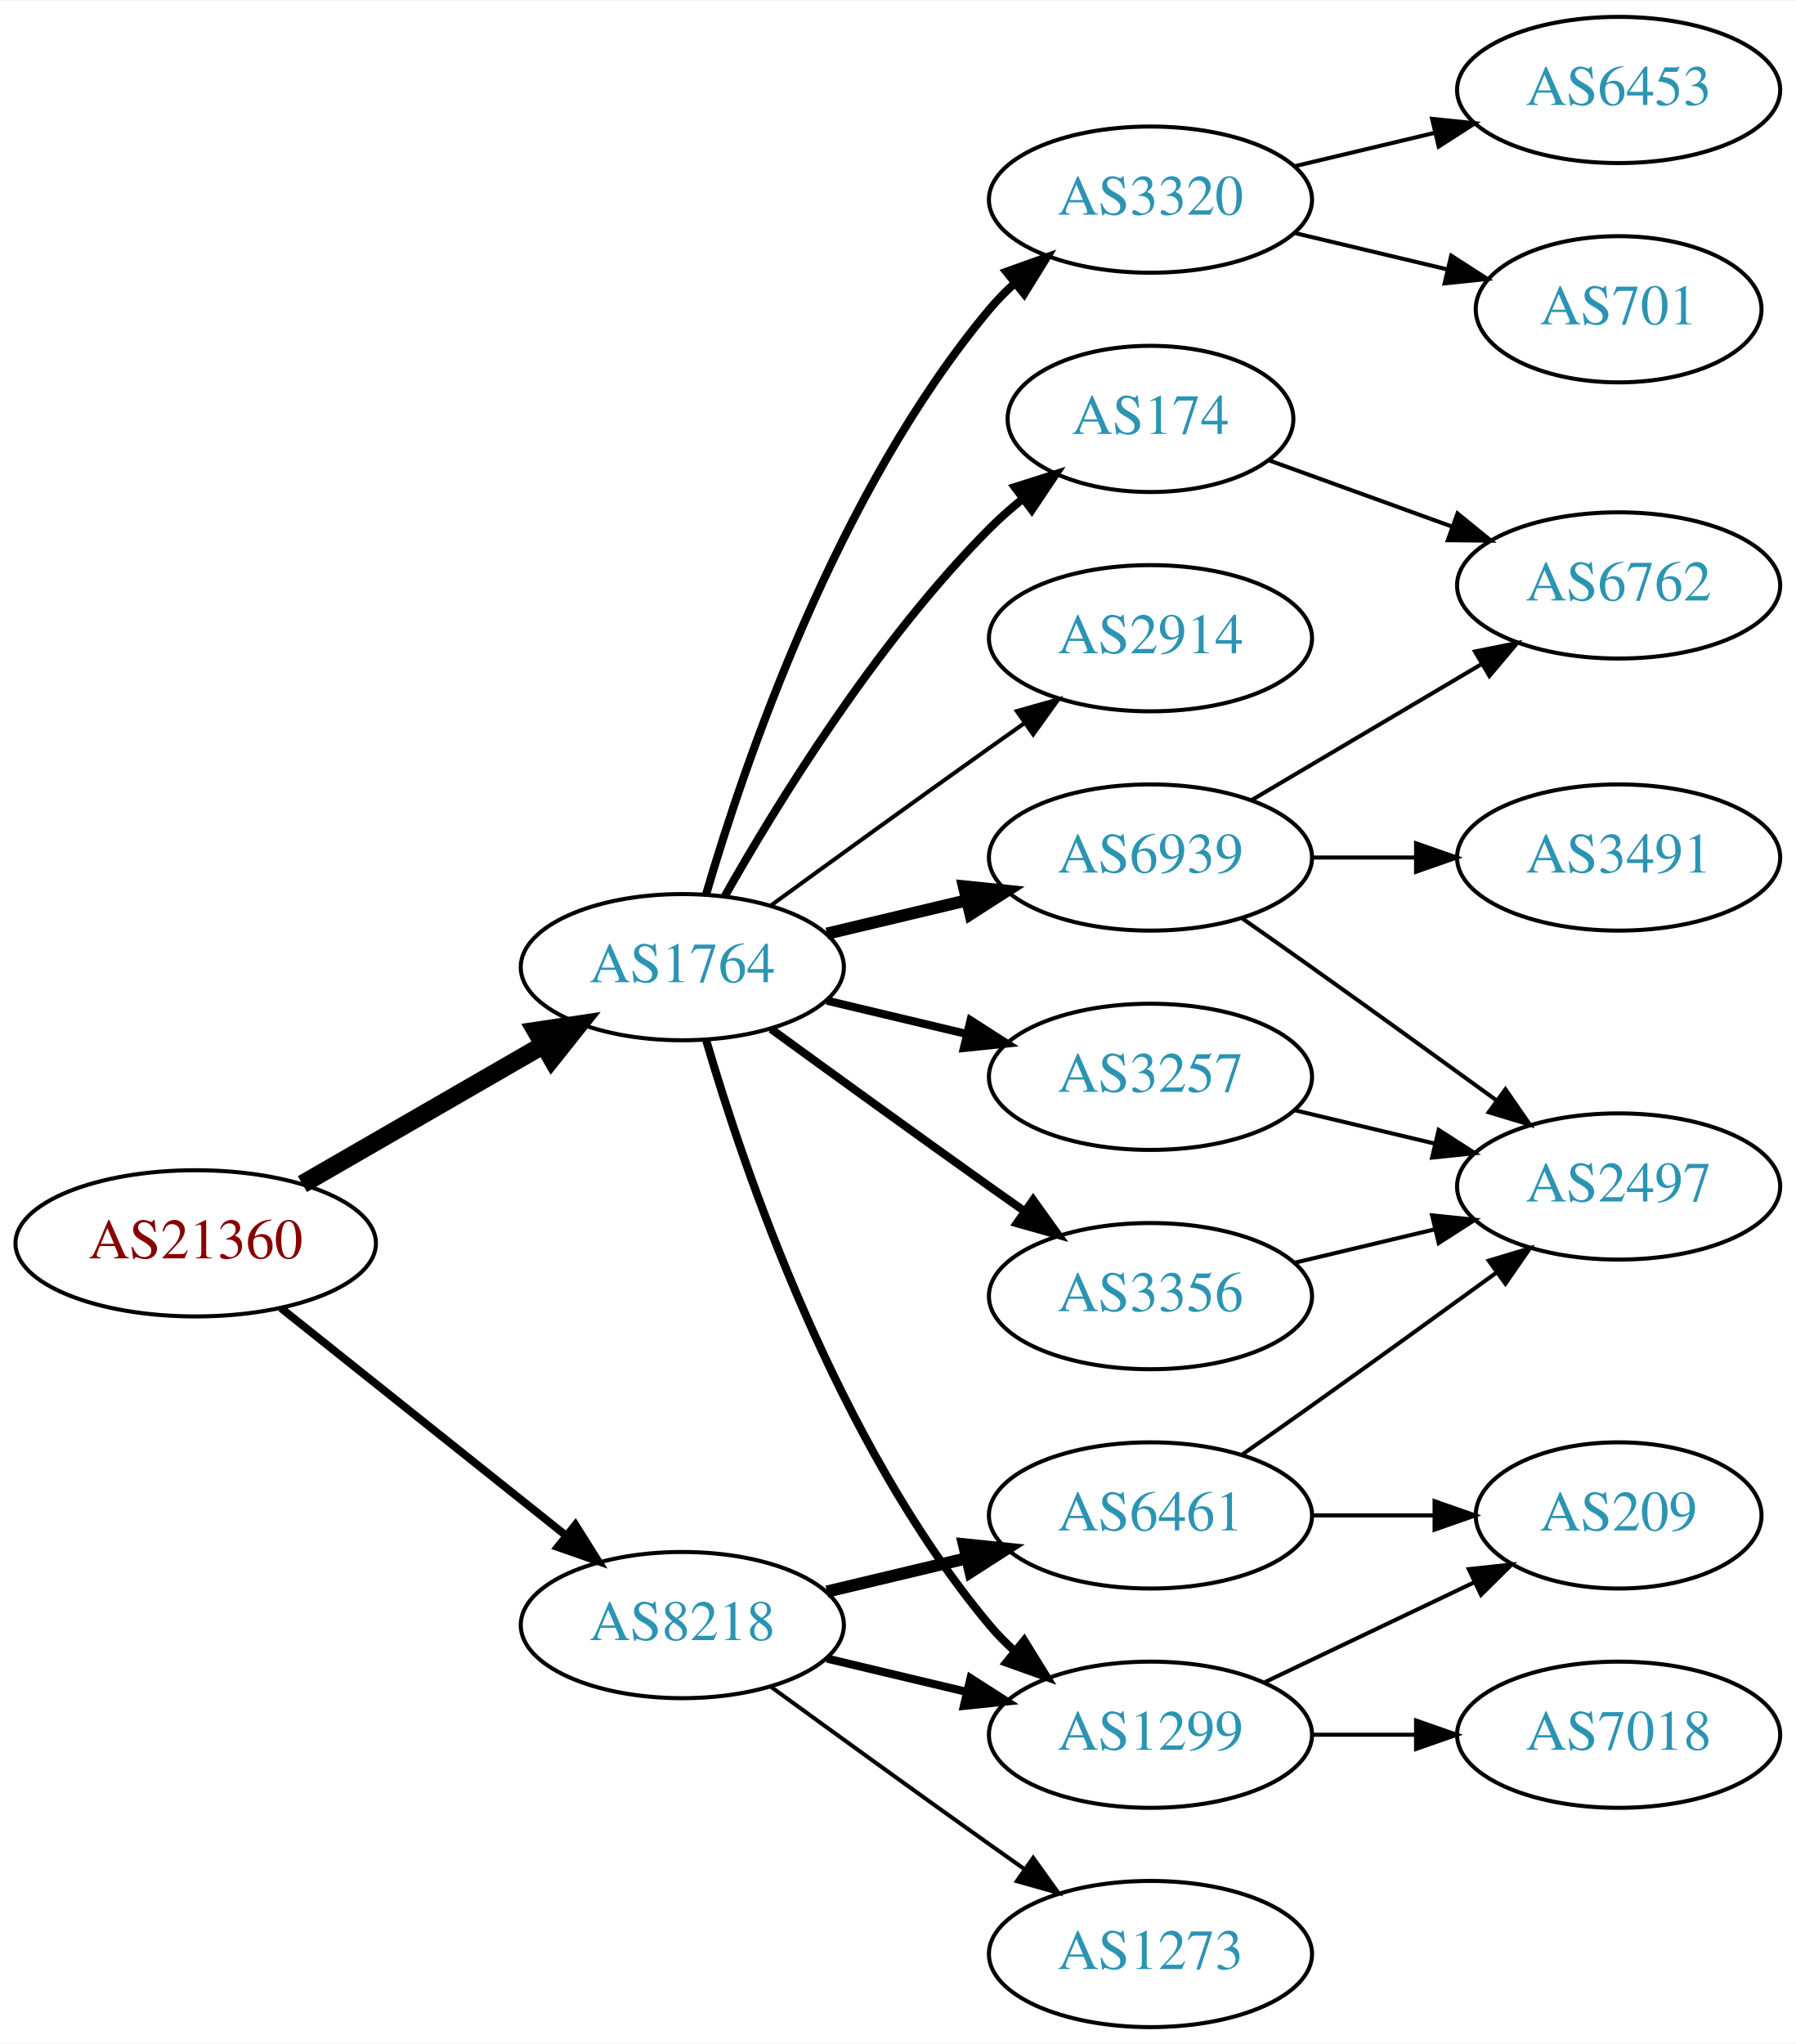
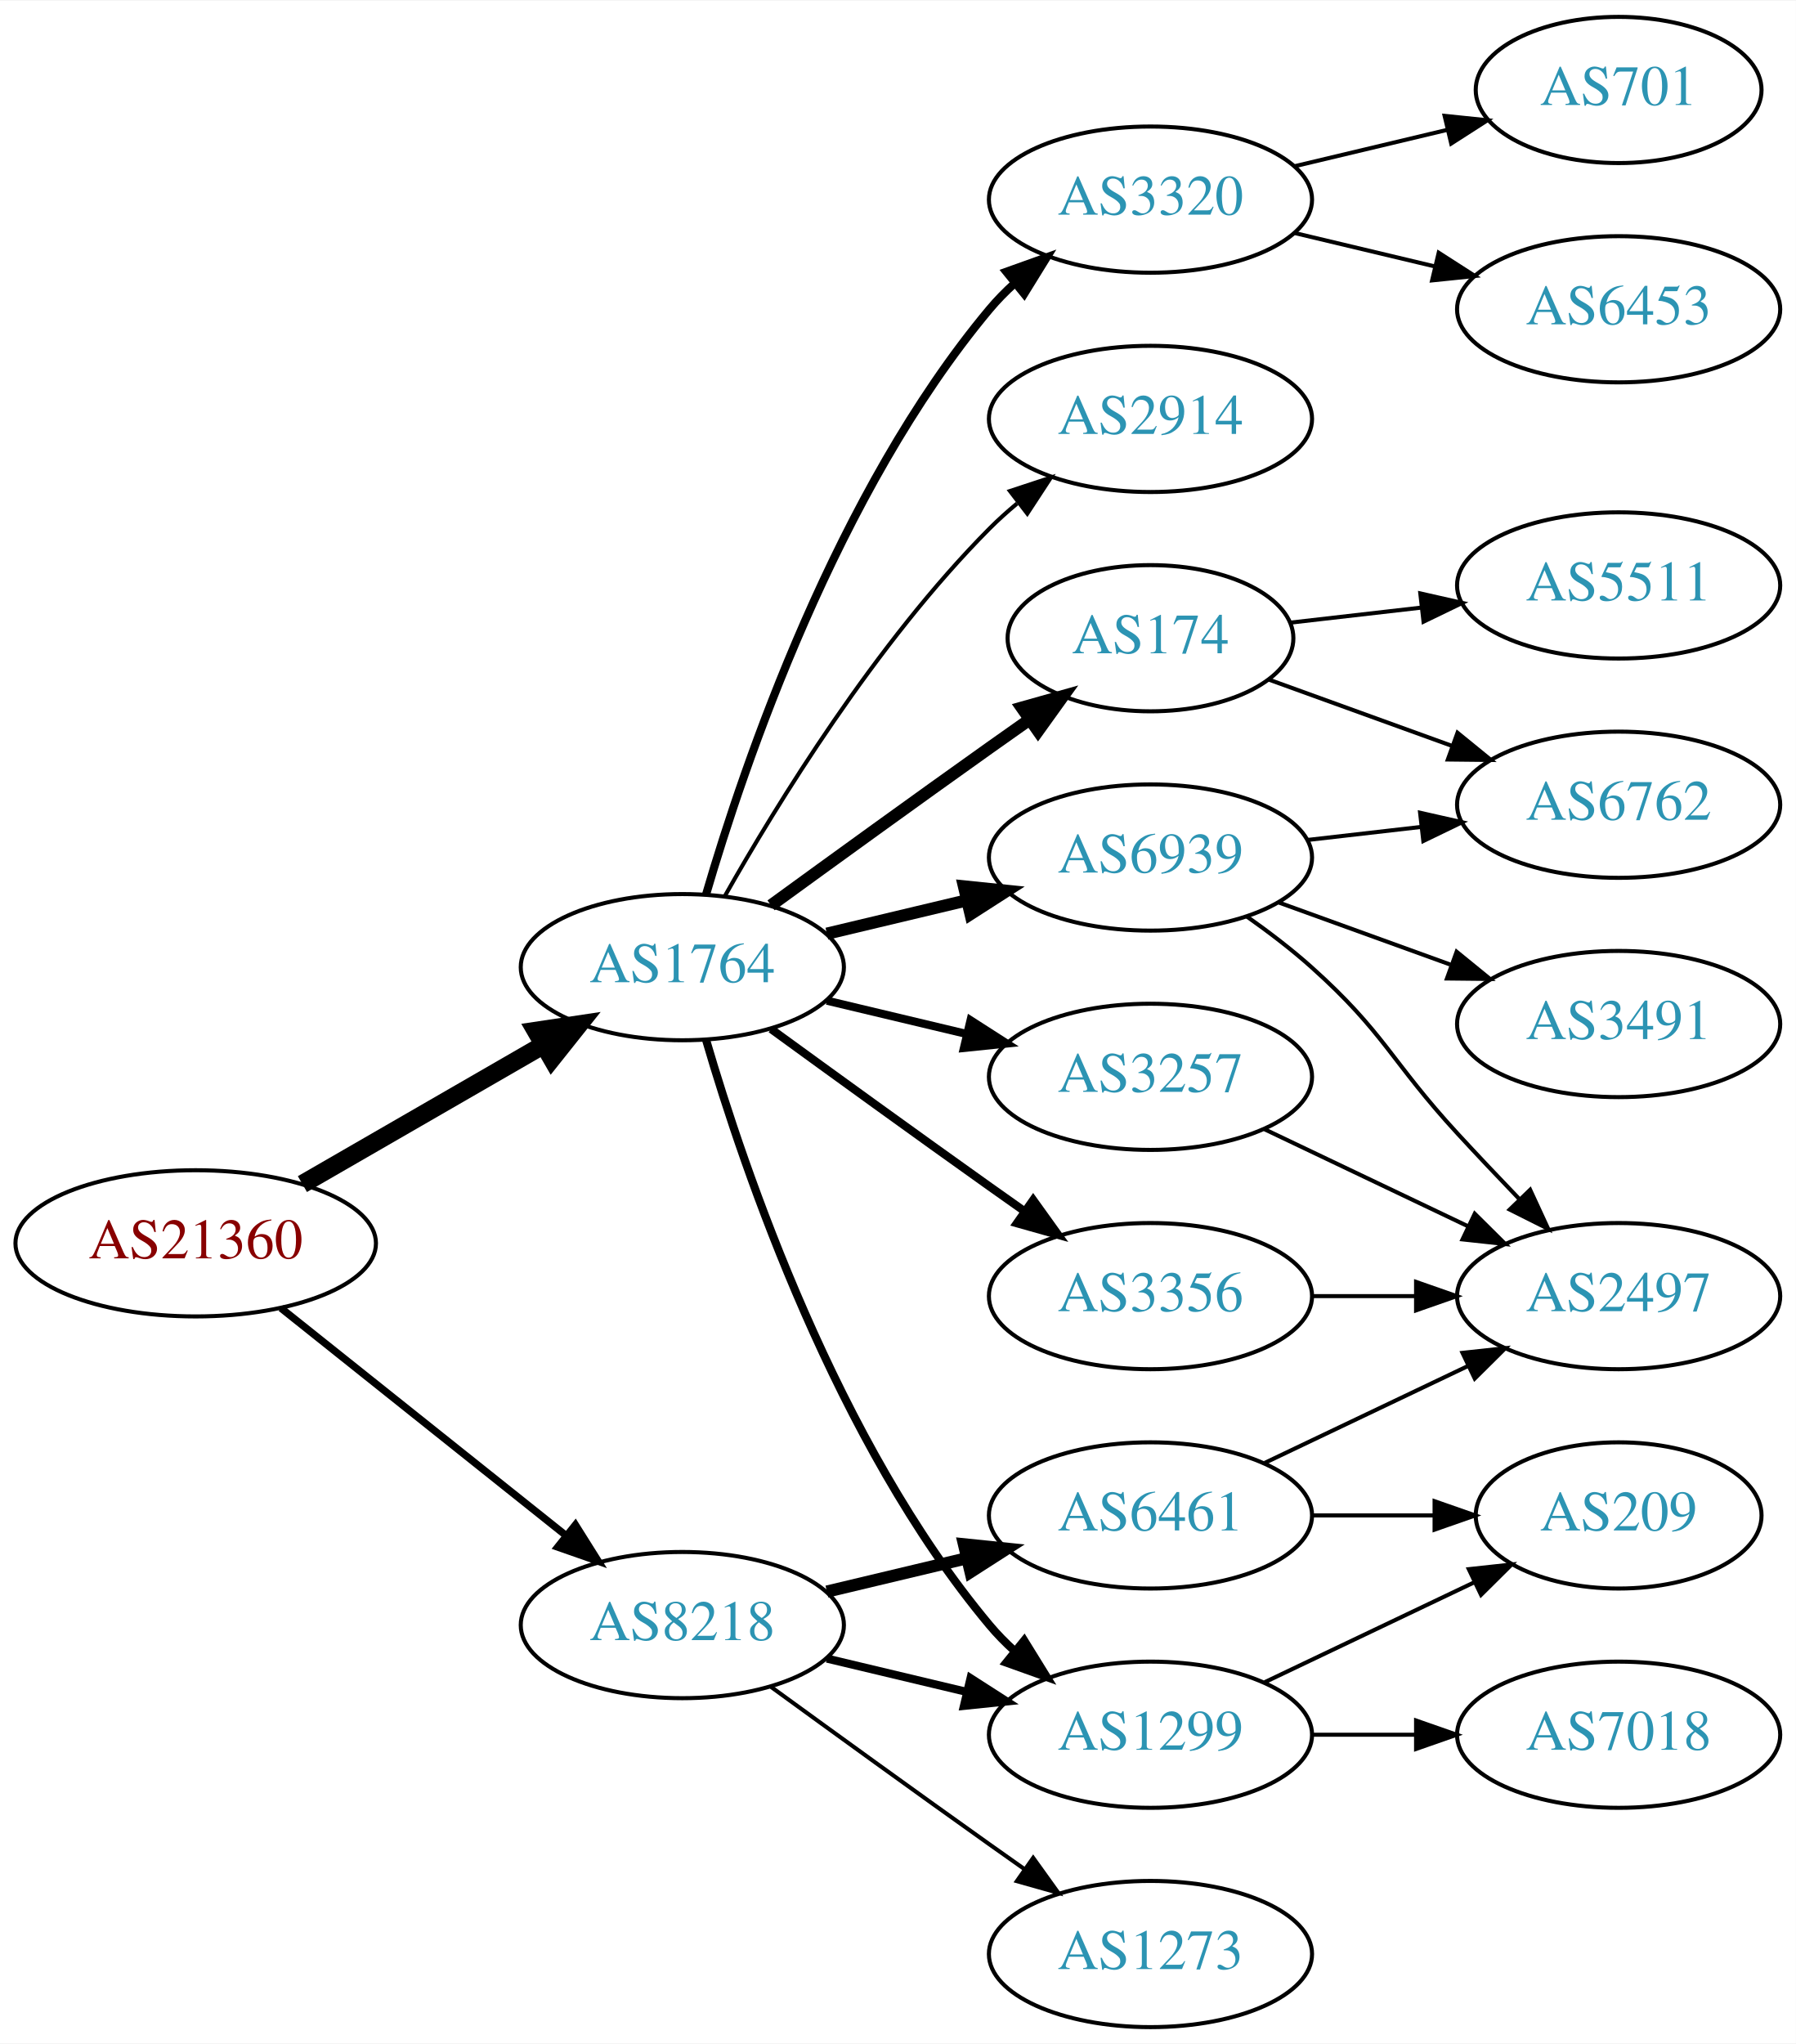
<svg xmlns="http://www.w3.org/2000/svg" xmlns:xlink="http://www.w3.org/1999/xlink" width="442pt" height="503pt" viewBox="0.00 0.00 442.27 503.00">
  <g id="graph0" class="graph" transform="scale(1 1) rotate(0) translate(4 499)">
    <polygon fill="white" stroke="none" points="-4,4 -4,-499 438.271,-499 438.271,4 -4,4" />
    <g id="node1" class="node">
      <g id="a_node1">
        <a xlink:href="/asn/21360" xlink:title="AS21360 ~ Horneckgasse 8 [AT]">
          <ellipse fill="#ffffff" stroke="black" cx="44.196" cy="-193" rx="44.393" ry="18" />
          <text text-anchor="middle" x="44.196" y="-189.3" font-family="Times,serif" font-size="14.00" fill="#880000">AS21360</text>
        </a>
      </g>
    </g>
    <g id="node2" class="node">
      <g id="a_node2">
        <a xlink:href="/asn/1764" xlink:title="AS1764 ~ NEXTLAYER-AS [AT]">
          <ellipse fill="#ffffff" stroke="black" cx="164.039" cy="-261" rx="39.794" ry="18" />
          <text text-anchor="middle" x="164.039" y="-257.3" font-family="Times,serif" font-size="14.00" fill="#2c94b3">AS1764</text>
        </a>
      </g>
    </g>
    <g id="edge1" class="edge">
      <path fill="none" stroke="black" stroke-width="4.5" d="M70.476,-207.588C87.796,-217.582 110.947,-230.941 129.763,-241.799" />
      <polygon fill="black" stroke="black" stroke-width="4.5" points="127.978,-245.314 138.607,-246.902 131.914,-238.493 127.978,-245.314" />
    </g>
    <g id="node3" class="node">
      <g id="a_node3">
        <a xlink:href="/asn/8218" xlink:title="AS8218 ~ legacy Neotelecoms [FR]">
          <ellipse fill="#ffffff" stroke="black" cx="164.039" cy="-99" rx="39.794" ry="18" />
          <text text-anchor="middle" x="164.039" y="-95.3" font-family="Times,serif" font-size="14.00" fill="#2c94b3">AS8218</text>
        </a>
      </g>
    </g>
    <g id="edge2" class="edge">
-       <path fill="none" stroke="black" stroke-width="1.929" d="M65.186,-177.054C84.518,-161.634 113.969,-138.141 135.512,-120.957" />
-       <polygon fill="black" stroke="black" stroke-width="1.929" points="137.708,-123.682 143.343,-114.71 133.343,-118.21 137.708,-123.682" />
+       <path fill="none" stroke="black" stroke-width="1.8" d="M65.186,-177.054C84.518,-161.634 113.969,-138.141 135.512,-120.957" />
+       <polygon fill="black" stroke="black" stroke-width="1.8" points="137.708,-123.682 143.343,-114.71 133.343,-118.21 137.708,-123.682" />
    </g>
    <g id="node4" class="node">
      <g id="a_node4">
        <a xlink:href="/asn/174" xlink:title="AS174 ~ Cogent Communications [US]">
-           <ellipse fill="#ffffff" stroke="black" cx="279.332" cy="-396" rx="35.194" ry="18" />
-           <text text-anchor="middle" x="279.332" y="-392.3" font-family="Times,serif" font-size="14.00" fill="#2c94b3">AS174</text>
+           <ellipse fill="#ffffff" stroke="black" cx="279.332" cy="-342" rx="35.194" ry="18" />
+           <text text-anchor="middle" x="279.332" y="-338.3" font-family="Times,serif" font-size="14.00" fill="#2c94b3">AS174</text>
        </a>
      </g>
    </g>
    <g id="edge3" class="edge">
-       <path fill="none" stroke="black" stroke-width="2" d="M174.498,-278.49C187.28,-301.096 211.712,-340.886 239.685,-369 242.185,-371.513 244.946,-373.949 247.807,-376.261" />
-       <polygon fill="black" stroke="black" stroke-width="2" points="245.905,-379.21 256.004,-382.413 250.108,-373.611 245.905,-379.21" />
+       <path fill="none" stroke="black" stroke-width="3" d="M185.887,-276.222C200.821,-287.091 221.435,-302.025 239.685,-315 242.895,-317.282 246.264,-319.661 249.619,-322.018" />
+       <polygon fill="black" stroke="black" stroke-width="3" points="247.631,-324.899 257.83,-327.77 251.647,-319.166 247.631,-324.899" />
    </g>
    <g id="node5" class="node">
      <g id="a_node5">
+         <a xlink:href="/asn/6939" xlink:title="AS6939 ~ Hurricane Electric LLC [US]">
+           <ellipse fill="#ffffff" stroke="black" cx="279.332" cy="-288" rx="39.794" ry="18" />
+           <text text-anchor="middle" x="279.332" y="-284.3" font-family="Times,serif" font-size="14.00" fill="#2c94b3">AS6939</text>
+         </a>
+       </g>
+     </g>
+     <g id="edge4" class="edge">
+       <path fill="none" stroke="black" stroke-width="3" d="M199.646,-269.248C210.517,-271.838 222.671,-274.735 234.114,-277.462" />
+       <polygon fill="black" stroke="black" stroke-width="3" points="233.397,-280.889 243.936,-279.803 235.02,-274.08 233.397,-280.889" />
+     </g>
+     <g id="node6" class="node">
+       <g id="a_node6">
        <a xlink:href="/asn/3356" xlink:title="AS3356 ~ Level 3 Parent, LLC [US]">
          <ellipse fill="#ffffff" stroke="black" cx="279.332" cy="-180" rx="39.794" ry="18" />
          <text text-anchor="middle" x="279.332" y="-176.3" font-family="Times,serif" font-size="14.00" fill="#2c94b3">AS3356</text>
        </a>
      </g>
    </g>
-     <g id="edge4" class="edge">
+     <g id="edge5" class="edge">
      <path fill="none" stroke="black" stroke-width="2" d="M185.887,-245.778C200.821,-234.909 221.435,-219.975 239.685,-207 242.506,-204.995 245.449,-202.915 248.397,-200.841" />
      <polygon fill="black" stroke="black" stroke-width="2" points="250.443,-203.681 256.621,-195.074 246.424,-197.95 250.443,-203.681" />
-     </g>
-     <g id="node6" class="node">
-       <g id="a_node6">
-         <a xlink:href="/asn/1299" xlink:title="AS1299 ~ Telia Carrier [EU]">
-           <ellipse fill="#ffffff" stroke="black" cx="279.332" cy="-72" rx="39.794" ry="18" />
-           <text text-anchor="middle" x="279.332" y="-68.3" font-family="Times,serif" font-size="14.00" fill="#2c94b3">AS1299</text>
-         </a>
-       </g>
-     </g>
-     <g id="edge5" class="edge">
-       <path fill="none" stroke="black" stroke-width="2" d="M169.913,-242.998C179.227,-211.156 202.043,-144.019 239.685,-99 241.555,-96.763 243.654,-94.626 245.88,-92.604" />
-       <polygon fill="black" stroke="black" stroke-width="2" points="248.227,-95.207 253.799,-86.196 243.823,-89.766 248.227,-95.207" />
    </g>
    <g id="node7" class="node">
      <g id="a_node7">
        <a xlink:href="/asn/3320" xlink:title="AS3320 ~ DTAG [DE]">
          <ellipse fill="#ffffff" stroke="black" cx="279.332" cy="-450" rx="39.794" ry="18" />
          <text text-anchor="middle" x="279.332" y="-446.3" font-family="Times,serif" font-size="14.00" fill="#2c94b3">AS3320</text>
        </a>
      </g>
    </g>
    <g id="edge6" class="edge">
      <path fill="none" stroke="black" stroke-width="2" d="M169.913,-279.002C179.227,-310.844 202.043,-377.981 239.685,-423 241.555,-425.237 243.654,-427.374 245.88,-429.396" />
      <polygon fill="black" stroke="black" stroke-width="2" points="243.823,-432.234 253.799,-435.804 248.227,-426.793 243.823,-432.234" />
    </g>
    <g id="node8" class="node">
      <g id="a_node8">
+         <a xlink:href="/asn/1299" xlink:title="AS1299 ~ Telia Carrier [EU]">
+           <ellipse fill="#ffffff" stroke="black" cx="279.332" cy="-72" rx="39.794" ry="18" />
+           <text text-anchor="middle" x="279.332" y="-68.3" font-family="Times,serif" font-size="14.00" fill="#2c94b3">AS1299</text>
+         </a>
+       </g>
+     </g>
+     <g id="edge7" class="edge">
+       <path fill="none" stroke="black" stroke-width="2" d="M169.913,-242.998C179.227,-211.156 202.043,-144.019 239.685,-99 241.555,-96.763 243.654,-94.626 245.88,-92.604" />
+       <polygon fill="black" stroke="black" stroke-width="2" points="248.227,-95.207 253.799,-86.196 243.823,-89.766 248.227,-95.207" />
+     </g>
+     <g id="node9" class="node">
+       <g id="a_node9">
        <a xlink:href="/asn/3257" xlink:title="AS3257 ~ GTT [DE]">
          <ellipse fill="#ffffff" stroke="black" cx="279.332" cy="-234" rx="39.794" ry="18" />
          <text text-anchor="middle" x="279.332" y="-230.3" font-family="Times,serif" font-size="14.00" fill="#2c94b3">AS3257</text>
        </a>
      </g>
    </g>
-     <g id="edge7" class="edge">
+     <g id="edge8" class="edge">
      <path fill="none" stroke="black" stroke-width="2" d="M199.646,-252.752C210.517,-250.162 222.671,-247.265 234.114,-244.538" />
      <polygon fill="black" stroke="black" stroke-width="2" points="235.02,-247.92 243.936,-242.197 233.397,-241.111 235.02,-247.92" />
-     </g>
-     <g id="node9" class="node">
-       <g id="a_node9">
-         <a xlink:href="/asn/6939" xlink:title="AS6939 ~ Hurricane Electric LLC [US]">
-           <ellipse fill="#ffffff" stroke="black" cx="279.332" cy="-288" rx="39.794" ry="18" />
-           <text text-anchor="middle" x="279.332" y="-284.3" font-family="Times,serif" font-size="14.00" fill="#2c94b3">AS6939</text>
-         </a>
-       </g>
-     </g>
-     <g id="edge8" class="edge">
-       <path fill="none" stroke="black" stroke-width="3" d="M199.646,-269.248C210.517,-271.838 222.671,-274.735 234.114,-277.462" />
-       <polygon fill="black" stroke="black" stroke-width="3" points="233.397,-280.889 243.936,-279.803 235.02,-274.08 233.397,-280.889" />
    </g>
    <g id="node10" class="node">
      <g id="a_node10">
        <a xlink:href="/asn/2914" xlink:title="AS2914 ~ NTT America, Inc. [US]">
-           <ellipse fill="#ffffff" stroke="black" cx="279.332" cy="-342" rx="39.794" ry="18" />
-           <text text-anchor="middle" x="279.332" y="-338.3" font-family="Times,serif" font-size="14.00" fill="#2c94b3">AS2914</text>
+           <ellipse fill="#ffffff" stroke="black" cx="279.332" cy="-396" rx="39.794" ry="18" />
+           <text text-anchor="middle" x="279.332" y="-392.3" font-family="Times,serif" font-size="14.00" fill="#2c94b3">AS2914</text>
        </a>
      </g>
    </g>
    <g id="edge9" class="edge">
-       <path fill="none" stroke="black" d="M185.887,-276.222C200.821,-287.091 221.435,-302.025 239.685,-315 242.506,-317.005 245.449,-319.085 248.397,-321.159" />
-       <polygon fill="black" stroke="black" points="246.424,-324.05 256.621,-326.926 250.443,-318.319 246.424,-324.05" />
-     </g>
-     <g id="edge20" class="edge">
+       <path fill="none" stroke="black" d="M174.498,-278.49C187.28,-301.096 211.712,-340.886 239.685,-369 241.796,-371.121 244.092,-373.188 246.477,-375.171" />
+       <polygon fill="black" stroke="black" points="244.73,-378.242 254.793,-381.556 248.993,-372.69 244.73,-378.242" />
+     </g>
+     <g id="edge22" class="edge">
      <path fill="none" stroke="black" stroke-width="2" d="M199.646,-90.752C210.517,-88.162 222.671,-85.265 234.114,-82.538" />
      <polygon fill="black" stroke="black" stroke-width="2" points="235.02,-85.92 243.936,-80.197 233.397,-79.111 235.02,-85.92" />
    </g>
-     <g id="node18" class="node">
-       <g id="a_node18">
+     <g id="node19" class="node">
+       <g id="a_node19">
        <a xlink:href="/asn/6461" xlink:title="AS6461 ~ Zayo Bandwidth [US]">
          <ellipse fill="#ffffff" stroke="black" cx="279.332" cy="-126" rx="39.794" ry="18" />
          <text text-anchor="middle" x="279.332" y="-122.3" font-family="Times,serif" font-size="14.00" fill="#2c94b3">AS6461</text>
        </a>
      </g>
    </g>
    <g id="edge21" class="edge">
      <path fill="none" stroke="black" stroke-width="3" d="M199.646,-107.248C210.517,-109.838 222.671,-112.735 234.114,-115.462" />
      <polygon fill="black" stroke="black" stroke-width="3" points="233.397,-118.889 243.936,-117.803 235.02,-112.08 233.397,-118.889" />
    </g>
-     <g id="node19" class="node">
-       <g id="a_node19">
+     <g id="node20" class="node">
+       <g id="a_node20">
        <a xlink:href="/asn/1273" xlink:title="AS1273 ~ Vodafone Group PLC [EU]">
          <ellipse fill="#ffffff" stroke="black" cx="279.332" cy="-18" rx="39.794" ry="18" />
          <text text-anchor="middle" x="279.332" y="-14.3" font-family="Times,serif" font-size="14.00" fill="#2c94b3">AS1273</text>
        </a>
      </g>
    </g>
-     <g id="edge22" class="edge">
+     <g id="edge23" class="edge">
      <path fill="none" stroke="black" d="M185.887,-83.778C200.821,-72.909 221.435,-57.975 239.685,-45 242.506,-42.995 245.449,-40.915 248.397,-38.841" />
      <polygon fill="black" stroke="black" points="250.443,-41.681 256.621,-33.074 246.424,-35.95 250.443,-41.681" />
    </g>
+     <g id="node12" class="node">
+       <g id="a_node12">
+         <a xlink:href="/asn/6762" xlink:title="AS6762 ~ TELECOM ITALIA SPARKLE S.p.A. [IT]">
+           <ellipse fill="#ffffff" stroke="black" cx="394.625" cy="-301" rx="39.794" ry="18" />
+           <text text-anchor="middle" x="394.625" y="-297.3" font-family="Times,serif" font-size="14.00" fill="#2c94b3">AS6762</text>
+         </a>
+       </g>
+     </g>
+     <g id="edge15" class="edge">
+       <path fill="none" stroke="black" d="M308.337,-331.865C321.99,-326.924 338.655,-320.893 353.62,-315.478" />
+       <polygon fill="black" stroke="black" points="354.947,-318.719 363.159,-312.025 352.565,-312.137 354.947,-318.719" />
+     </g>
+     <g id="node14" class="node">
+       <g id="a_node14">
+         <a xlink:href="/asn/5511" xlink:title="AS5511 ~ Orange S.A. [FR]">
+           <ellipse fill="#ffffff" stroke="black" cx="394.625" cy="-355" rx="39.794" ry="18" />
+           <text text-anchor="middle" x="394.625" y="-351.3" font-family="Times,serif" font-size="14.00" fill="#2c94b3">AS5511</text>
+         </a>
+       </g>
+     </g>
+     <g id="edge14" class="edge">
+       <path fill="none" stroke="black" d="M313.71,-345.83C323.801,-346.988 335.084,-348.283 345.919,-349.526" />
+       <polygon fill="black" stroke="black" points="345.782,-353.033 356.116,-350.696 346.58,-346.079 345.782,-353.033" />
+     </g>
+     <g id="node11" class="node">
+       <g id="a_node11">
+         <a xlink:href="/asn/3491" xlink:title="AS3491 ~ PCCW Global, Inc. [US]">
+           <ellipse fill="#ffffff" stroke="black" cx="394.625" cy="-247" rx="39.794" ry="18" />
+           <text text-anchor="middle" x="394.625" y="-243.3" font-family="Times,serif" font-size="14.00" fill="#2c94b3">AS3491</text>
+         </a>
+       </g>
+     </g>
+     <g id="edge10" class="edge">
+       <path fill="none" stroke="black" d="M310.99,-276.905C323.963,-272.21 339.256,-266.676 353.137,-261.652" />
+       <polygon fill="black" stroke="black" points="354.729,-264.798 362.941,-258.104 352.347,-258.216 354.729,-264.798" />
+     </g>
+     <g id="edge11" class="edge">
+       <path fill="none" stroke="black" d="M318.057,-292.329C327.038,-293.359 336.737,-294.472 346.094,-295.546" />
+       <polygon fill="black" stroke="black" points="345.731,-299.027 356.064,-296.69 346.529,-292.073 345.731,-299.027" />
+     </g>
+     <g id="node13" class="node">
+       <g id="a_node13">
+         <a xlink:href="/asn/2497" xlink:title="AS2497 ~ Internet Initiative Japan Inc. [JP]">
+           <ellipse fill="#ffffff" stroke="black" cx="394.625" cy="-180" rx="39.794" ry="18" />
+           <text text-anchor="middle" x="394.625" y="-176.3" font-family="Times,serif" font-size="14.00" fill="#2c94b3">AS2497</text>
+         </a>
+       </g>
+     </g>
+     <g id="edge12" class="edge">
+       <path fill="none" stroke="black" d="M303.096,-273.454C308.495,-269.641 314.099,-265.367 318.978,-261 337.048,-244.828 338.549,-237.836 354.978,-220 359.813,-214.751 365.078,-209.199 370.12,-203.956" />
+       <polygon fill="black" stroke="black" points="372.833,-206.187 377.274,-196.568 367.804,-201.317 372.833,-206.187" />
+     </g>
+     <g id="edge13" class="edge">
+       <path fill="none" stroke="black" d="M319.004,-180C327.207,-180 335.971,-180 344.503,-180" />
+       <polygon fill="black" stroke="black" points="344.742,-183.5 354.742,-180 344.742,-176.5 344.742,-183.5" />
+     </g>
+     <g id="node15" class="node">
+       <g id="a_node15">
+         <a xlink:href="/asn/6453" xlink:title="AS6453 ~ TATA COMMUNICATIONS (AMERICA) INC [US]">
+           <ellipse fill="#ffffff" stroke="black" cx="394.625" cy="-423" rx="39.794" ry="18" />
+           <text text-anchor="middle" x="394.625" y="-419.3" font-family="Times,serif" font-size="14.00" fill="#2c94b3">AS6453</text>
+         </a>
+       </g>
+     </g>
+     <g id="edge16" class="edge">
+       <path fill="none" stroke="black" d="M314.939,-441.752C325.81,-439.162 337.964,-436.265 349.407,-433.538" />
+       <polygon fill="black" stroke="black" points="350.313,-436.92 359.229,-431.197 348.69,-430.111 350.313,-436.92" />
+     </g>
    <g id="node16" class="node">
      <g id="a_node16">
-         <a xlink:href="/asn/6762" xlink:title="AS6762 ~ TELECOM ITALIA SPARKLE S.p.A. [IT]">
-           <ellipse fill="#ffffff" stroke="black" cx="394.625" cy="-355" rx="39.794" ry="18" />
-           <text text-anchor="middle" x="394.625" y="-351.3" font-family="Times,serif" font-size="14.00" fill="#2c94b3">AS6762</text>
-         </a>
-       </g>
-     </g>
-     <g id="edge19" class="edge">
-       <path fill="none" stroke="black" d="M308.337,-385.865C321.99,-380.924 338.655,-374.893 353.62,-369.478" />
-       <polygon fill="black" stroke="black" points="354.947,-372.719 363.159,-366.025 352.565,-366.137 354.947,-372.719" />
-     </g>
-     <g id="node15" class="node">
-       <g id="a_node15">
-         <a xlink:href="/asn/2497" xlink:title="AS2497 ~ Internet Initiative Japan Inc. [JP]">
-           <ellipse fill="#ffffff" stroke="black" cx="394.625" cy="-207" rx="39.794" ry="18" />
-           <text text-anchor="middle" x="394.625" y="-203.3" font-family="Times,serif" font-size="14.00" fill="#2c94b3">AS2497</text>
-         </a>
-       </g>
-     </g>
-     <g id="edge18" class="edge">
-       <path fill="none" stroke="black" d="M314.939,-188.248C325.81,-190.838 337.964,-193.735 349.407,-196.462" />
-       <polygon fill="black" stroke="black" points="348.69,-199.889 359.229,-198.803 350.313,-193.08 348.69,-199.889" />
-     </g>
-     <g id="node11" class="node">
-       <g id="a_node11">
+         <a xlink:href="/asn/701" xlink:title="AS701 ~ UUNET [US]">
+           <ellipse fill="#ffffff" stroke="black" cx="394.625" cy="-477" rx="35.194" ry="18" />
+           <text text-anchor="middle" x="394.625" y="-473.3" font-family="Times,serif" font-size="14.00" fill="#2c94b3">AS701</text>
+         </a>
+       </g>
+     </g>
+     <g id="edge17" class="edge">
+       <path fill="none" stroke="black" d="M314.939,-458.248C326.733,-461.058 340.038,-464.229 352.306,-467.153" />
+       <polygon fill="black" stroke="black" points="351.772,-470.624 362.311,-469.537 353.394,-463.814 351.772,-470.624" />
+     </g>
+     <g id="node17" class="node">
+       <g id="a_node17">
        <a xlink:href="/asn/209" xlink:title="AS209 ~ CenturyLink Communications, LLC [US]">
          <ellipse fill="#ffffff" stroke="black" cx="394.625" cy="-126" rx="35.194" ry="18" />
          <text text-anchor="middle" x="394.625" y="-122.3" font-family="Times,serif" font-size="14.00" fill="#2c94b3">AS209</text>
        </a>
      </g>
    </g>
-     <g id="edge10" class="edge">
+     <g id="edge19" class="edge">
      <path fill="none" stroke="black" d="M307.468,-84.934C322.9,-92.29 342.385,-101.577 358.92,-109.459" />
      <polygon fill="black" stroke="black" points="357.729,-112.768 368.262,-113.911 360.741,-106.449 357.729,-112.768" />
    </g>
-     <g id="node12" class="node">
-       <g id="a_node12">
+     <g id="node18" class="node">
+       <g id="a_node18">
        <a xlink:href="/asn/7018" xlink:title="AS7018 ~ AT&amp;T Services, Inc. [US]">
          <ellipse fill="#ffffff" stroke="black" cx="394.625" cy="-72" rx="39.794" ry="18" />
          <text text-anchor="middle" x="394.625" y="-68.3" font-family="Times,serif" font-size="14.00" fill="#2c94b3">AS7018</text>
        </a>
      </g>
    </g>
-     <g id="edge11" class="edge">
+     <g id="edge20" class="edge">
      <path fill="none" stroke="black" d="M319.004,-72C327.207,-72 335.971,-72 344.503,-72" />
      <polygon fill="black" stroke="black" points="344.742,-75.5 354.742,-72 344.742,-68.5 344.742,-75.5" />
    </g>
-     <g id="node13" class="node">
-       <g id="a_node13">
-         <a xlink:href="/asn/6453" xlink:title="AS6453 ~ TATA COMMUNICATIONS (AMERICA) INC [US]">
-           <ellipse fill="#ffffff" stroke="black" cx="394.625" cy="-477" rx="39.794" ry="18" />
-           <text text-anchor="middle" x="394.625" y="-473.3" font-family="Times,serif" font-size="14.00" fill="#2c94b3">AS6453</text>
-         </a>
-       </g>
-     </g>
-     <g id="edge12" class="edge">
-       <path fill="none" stroke="black" d="M314.939,-458.248C325.81,-460.838 337.964,-463.735 349.407,-466.462" />
-       <polygon fill="black" stroke="black" points="348.69,-469.889 359.229,-468.803 350.313,-463.08 348.69,-469.889" />
-     </g>
-     <g id="node14" class="node">
-       <g id="a_node14">
-         <a xlink:href="/asn/701" xlink:title="AS701 ~ UUNET [US]">
-           <ellipse fill="#ffffff" stroke="black" cx="394.625" cy="-423" rx="35.194" ry="18" />
-           <text text-anchor="middle" x="394.625" y="-419.3" font-family="Times,serif" font-size="14.00" fill="#2c94b3">AS701</text>
-         </a>
-       </g>
-     </g>
-     <g id="edge13" class="edge">
-       <path fill="none" stroke="black" d="M314.939,-441.752C326.733,-438.942 340.038,-435.771 352.306,-432.847" />
-       <polygon fill="black" stroke="black" points="353.394,-436.186 362.311,-430.463 351.772,-429.376 353.394,-436.186" />
-     </g>
-     <g id="edge17" class="edge">
-       <path fill="none" stroke="black" d="M314.939,-225.752C325.81,-223.162 337.964,-220.265 349.407,-217.538" />
-       <polygon fill="black" stroke="black" points="350.313,-220.92 359.229,-215.197 348.69,-214.111 350.313,-220.92" />
-     </g>
-     <g id="edge14" class="edge">
-       <path fill="none" stroke="black" d="M302.042,-272.926C307.577,-269.057 313.508,-264.889 318.978,-261 334.092,-250.255 350.826,-238.167 364.613,-228.156" />
-       <polygon fill="black" stroke="black" points="366.746,-230.933 372.776,-222.222 362.63,-225.271 366.746,-230.933" />
-     </g>
-     <g id="edge15" class="edge">
-       <path fill="none" stroke="black" d="M304.358,-302.209C320.73,-311.891 342.618,-324.835 360.622,-335.482" />
-       <polygon fill="black" stroke="black" points="359.244,-338.734 369.633,-340.812 362.807,-332.708 359.244,-338.734" />
-     </g>
-     <g id="node17" class="node">
-       <g id="a_node17">
-         <a xlink:href="/asn/3491" xlink:title="AS3491 ~ PCCW Global, Inc. [US]">
-           <ellipse fill="#ffffff" stroke="black" cx="394.625" cy="-288" rx="39.794" ry="18" />
-           <text text-anchor="middle" x="394.625" y="-284.3" font-family="Times,serif" font-size="14.00" fill="#2c94b3">AS3491</text>
-         </a>
-       </g>
-     </g>
-     <g id="edge16" class="edge">
-       <path fill="none" stroke="black" d="M319.004,-288C327.207,-288 335.971,-288 344.503,-288" />
-       <polygon fill="black" stroke="black" points="344.742,-291.5 354.742,-288 344.742,-284.5 344.742,-291.5" />
-     </g>
-     <g id="edge23" class="edge">
+     <g id="edge18" class="edge">
+       <path fill="none" stroke="black" d="M307.468,-221.066C322.462,-213.919 341.283,-204.948 357.506,-197.215" />
+       <polygon fill="black" stroke="black" points="359.188,-200.291 366.71,-192.829 356.177,-193.972 359.188,-200.291" />
+     </g>
+     <g id="edge24" class="edge">
+       <path fill="none" stroke="black" d="M307.468,-138.934C322.462,-146.081 341.283,-155.052 357.506,-162.785" />
+       <polygon fill="black" stroke="black" points="356.177,-166.028 366.71,-167.171 359.188,-159.709 356.177,-166.028" />
+     </g>
+     <g id="edge25" class="edge">
      <path fill="none" stroke="black" d="M319.004,-126C328.709,-126 339.2,-126 349.163,-126" />
      <polygon fill="black" stroke="black" points="349.299,-129.5 359.299,-126 349.299,-122.5 349.299,-129.5" />
    </g>
-     <g id="edge24" class="edge">
-       <path fill="none" stroke="black" d="M302.042,-141.074C307.577,-144.943 313.508,-149.111 318.978,-153 334.092,-163.745 350.826,-175.833 364.613,-185.844" />
-       <polygon fill="black" stroke="black" points="362.63,-188.729 372.776,-191.778 366.746,-183.067 362.63,-188.729" />
-     </g>
  </g>
</svg>
